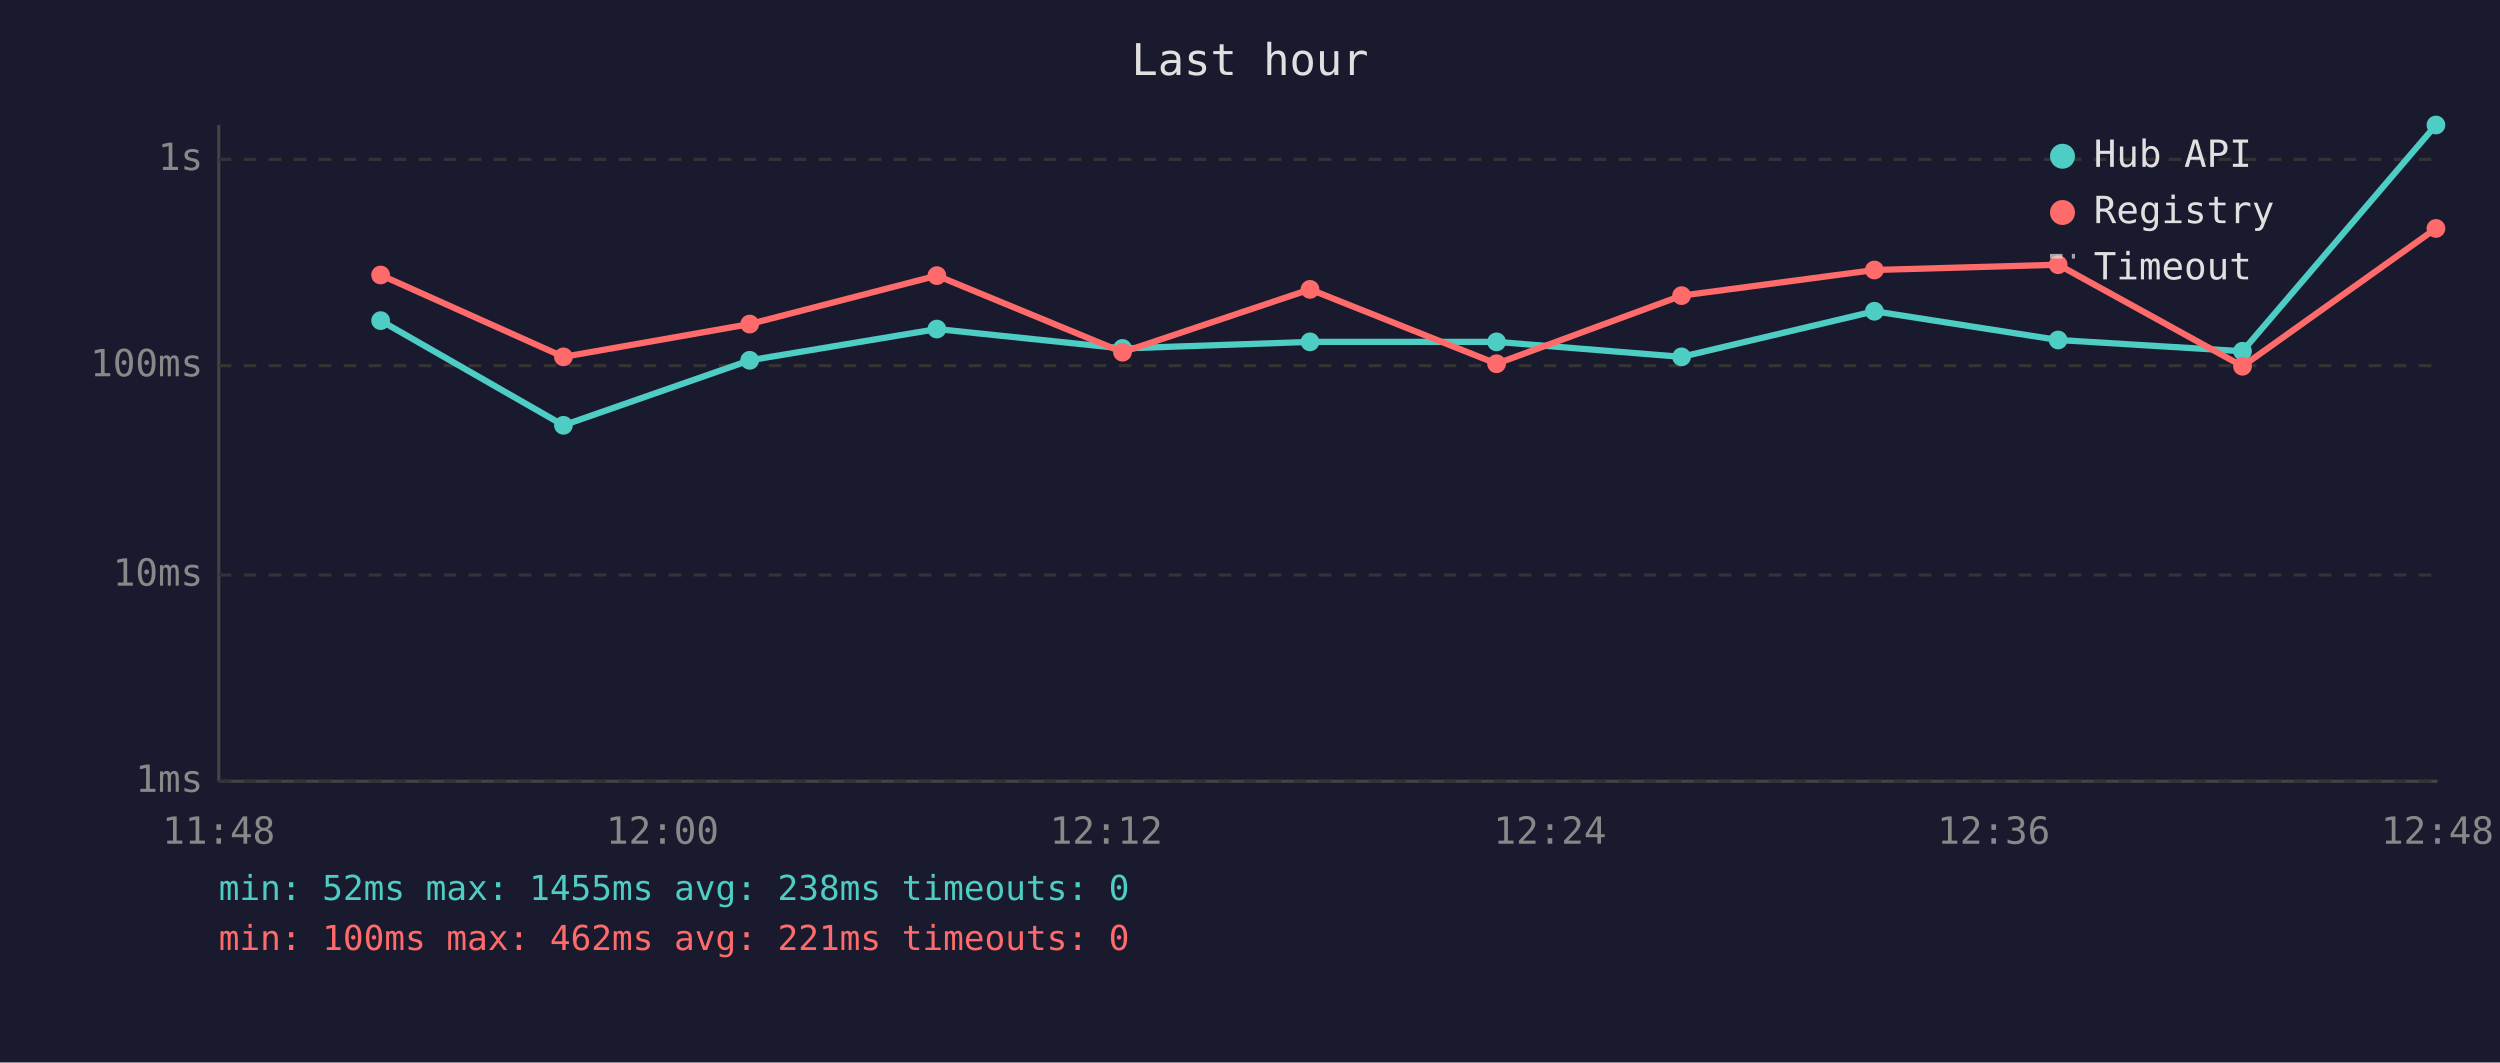
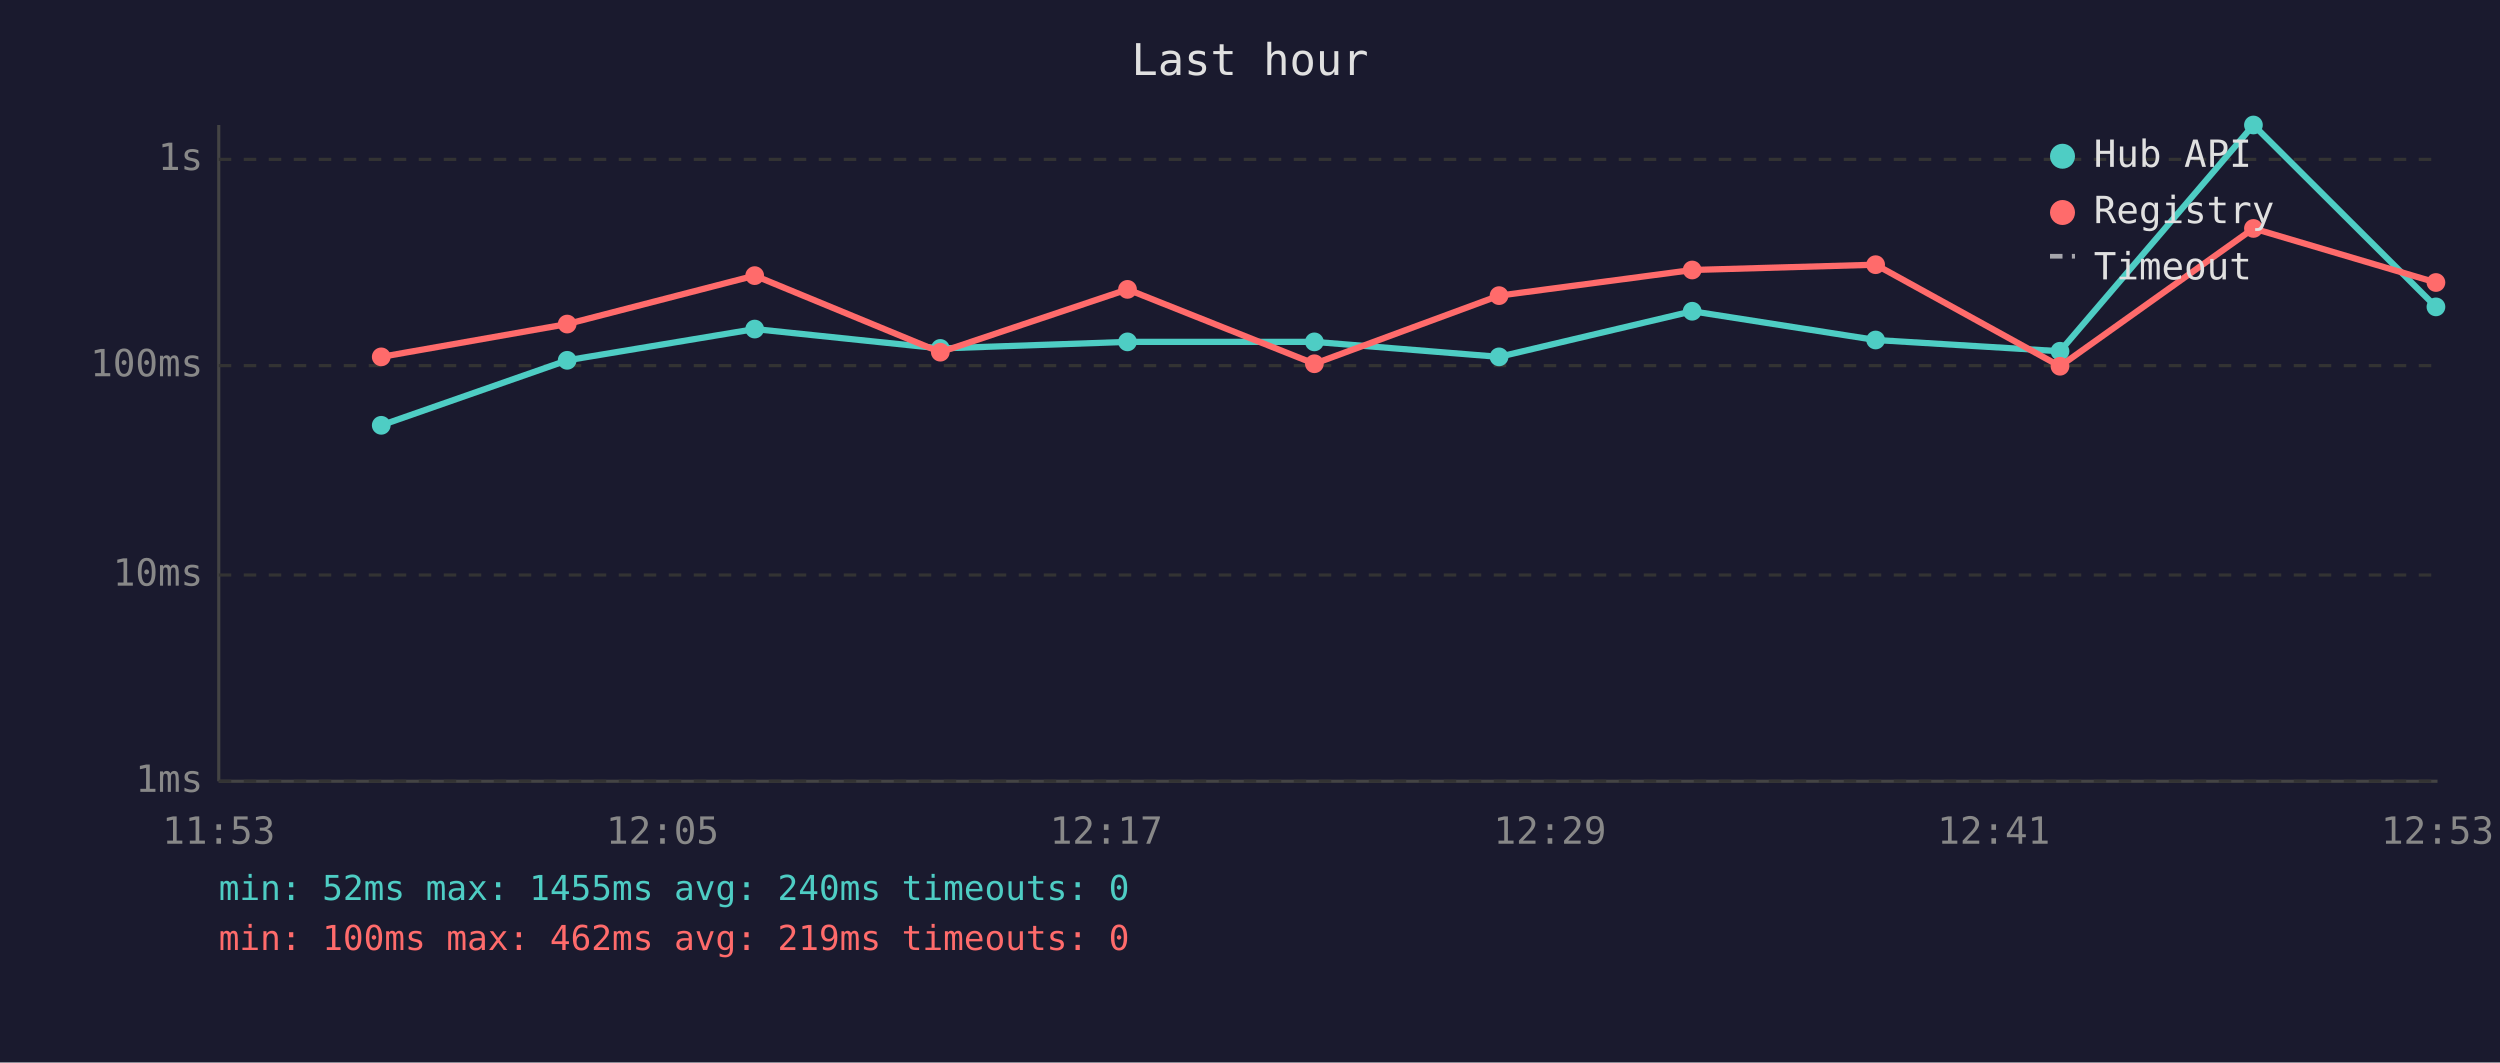
<svg xmlns="http://www.w3.org/2000/svg" viewBox="0 0 800 340" font-family="monospace" font-size="12">
  <rect width="800" height="340" fill="#1a1a2e" />
  <text x="400" y="24" fill="#e0e0e0" font-size="14" text-anchor="middle">Last hour</text>
  <line x1="70" y1="40" x2="70" y2="250" stroke="#444" stroke-width="1" />
  <line x1="70" y1="250" x2="780" y2="250" stroke="#444" stroke-width="1" />
  <line x1="70" y1="250" x2="780" y2="250" stroke="#333" stroke-width="1" stroke-dasharray="4" />
  <text x="65" y="250" fill="#888" text-anchor="end" dominant-baseline="middle">1ms</text>
  <line x1="70" y1="184" x2="780" y2="184" stroke="#333" stroke-width="1" stroke-dasharray="4" />
  <text x="65" y="184" fill="#888" text-anchor="end" dominant-baseline="middle">10ms</text>
  <line x1="70" y1="117" x2="780" y2="117" stroke="#333" stroke-width="1" stroke-dasharray="4" />
  <text x="65" y="117" fill="#888" text-anchor="end" dominant-baseline="middle">100ms</text>
  <line x1="70" y1="51" x2="780" y2="51" stroke="#333" stroke-width="1" stroke-dasharray="4" />
  <text x="65" y="51" fill="#888" text-anchor="end" dominant-baseline="middle">1s</text>
-   <text x="70" y="270" fill="#888" text-anchor="middle">11:48</text>
-   <text x="212" y="270" fill="#888" text-anchor="middle">12:00</text>
-   <text x="354" y="270" fill="#888" text-anchor="middle">12:12</text>
-   <text x="496" y="270" fill="#888" text-anchor="middle">12:24</text>
-   <text x="638" y="270" fill="#888" text-anchor="middle">12:36</text>
-   <text x="780" y="270" fill="#888" text-anchor="middle">12:48</text>
-   <polyline points="121.8,102.6 180.3,136.1 239.9,115.3 299.8,105.3 359.2,111.5 419.2,109.4 478.9,109.4 538.1,114.2 599.8,99.6 658.6,108.8 717.6,112.4 779.5,40.0" fill="none" stroke="#4ecdc4" stroke-width="2" opacity="1" />
-   <circle cx="121.8" cy="102.6" r="3" fill="#4ecdc4" />
-   <circle cx="180.3" cy="136.1" r="3" fill="#4ecdc4" />
-   <circle cx="239.9" cy="115.3" r="3" fill="#4ecdc4" />
-   <circle cx="299.8" cy="105.3" r="3" fill="#4ecdc4" />
-   <circle cx="359.2" cy="111.5" r="3" fill="#4ecdc4" />
-   <circle cx="419.2" cy="109.4" r="3" fill="#4ecdc4" />
-   <circle cx="478.9" cy="109.4" r="3" fill="#4ecdc4" />
-   <circle cx="538.1" cy="114.2" r="3" fill="#4ecdc4" />
-   <circle cx="599.8" cy="99.6" r="3" fill="#4ecdc4" />
-   <circle cx="658.6" cy="108.8" r="3" fill="#4ecdc4" />
-   <circle cx="717.6" cy="112.4" r="3" fill="#4ecdc4" />
-   <circle cx="779.5" cy="40.0" r="3" fill="#4ecdc4" />
-   <polyline points="121.8,88.0 180.3,114.2 239.9,103.7 299.8,88.2 359.2,112.7 419.2,92.6 478.9,116.4 538.1,94.6 599.8,86.4 658.6,84.7 717.6,117.2 779.5,73.1" fill="none" stroke="#ff6b6b" stroke-width="2" opacity="1" />
-   <circle cx="121.8" cy="88.0" r="3" fill="#ff6b6b" />
-   <circle cx="180.3" cy="114.2" r="3" fill="#ff6b6b" />
-   <circle cx="239.9" cy="103.7" r="3" fill="#ff6b6b" />
-   <circle cx="299.8" cy="88.2" r="3" fill="#ff6b6b" />
-   <circle cx="359.2" cy="112.7" r="3" fill="#ff6b6b" />
-   <circle cx="419.2" cy="92.6" r="3" fill="#ff6b6b" />
-   <circle cx="478.9" cy="116.4" r="3" fill="#ff6b6b" />
-   <circle cx="538.1" cy="94.6" r="3" fill="#ff6b6b" />
-   <circle cx="599.8" cy="86.4" r="3" fill="#ff6b6b" />
-   <circle cx="658.6" cy="84.7" r="3" fill="#ff6b6b" />
-   <circle cx="717.6" cy="117.2" r="3" fill="#ff6b6b" />
-   <circle cx="779.5" cy="73.1" r="3" fill="#ff6b6b" />
+   <text x="70" y="270" fill="#888" text-anchor="middle">11:53</text>
+   <text x="212" y="270" fill="#888" text-anchor="middle">12:05</text>
+   <text x="354" y="270" fill="#888" text-anchor="middle">12:17</text>
+   <text x="496" y="270" fill="#888" text-anchor="middle">12:29</text>
+   <text x="638" y="270" fill="#888" text-anchor="middle">12:41</text>
+   <text x="780" y="270" fill="#888" text-anchor="middle">12:53</text>
+   <polyline points="122.0,136.1 181.5,115.3 241.5,105.3 300.9,111.5 360.8,109.4 420.6,109.4 479.7,114.2 541.5,99.6 600.2,108.8 659.2,112.4 721.1,40.0 779.5,98.2" fill="none" stroke="#4ecdc4" stroke-width="2" opacity="1" />
+   <circle cx="122.0" cy="136.1" r="3" fill="#4ecdc4" />
+   <circle cx="181.5" cy="115.3" r="3" fill="#4ecdc4" />
+   <circle cx="241.5" cy="105.3" r="3" fill="#4ecdc4" />
+   <circle cx="300.9" cy="111.5" r="3" fill="#4ecdc4" />
+   <circle cx="360.8" cy="109.4" r="3" fill="#4ecdc4" />
+   <circle cx="420.6" cy="109.4" r="3" fill="#4ecdc4" />
+   <circle cx="479.7" cy="114.2" r="3" fill="#4ecdc4" />
+   <circle cx="541.5" cy="99.6" r="3" fill="#4ecdc4" />
+   <circle cx="600.2" cy="108.8" r="3" fill="#4ecdc4" />
+   <circle cx="659.2" cy="112.4" r="3" fill="#4ecdc4" />
+   <circle cx="721.1" cy="40.0" r="3" fill="#4ecdc4" />
+   <circle cx="779.5" cy="98.2" r="3" fill="#4ecdc4" />
+   <polyline points="122.0,114.2 181.5,103.7 241.5,88.2 300.9,112.7 360.8,92.6 420.6,116.4 479.7,94.6 541.5,86.4 600.2,84.7 659.2,117.2 721.1,73.1 779.5,90.4" fill="none" stroke="#ff6b6b" stroke-width="2" opacity="1" />
+   <circle cx="122.0" cy="114.2" r="3" fill="#ff6b6b" />
+   <circle cx="181.5" cy="103.7" r="3" fill="#ff6b6b" />
+   <circle cx="241.5" cy="88.2" r="3" fill="#ff6b6b" />
+   <circle cx="300.9" cy="112.7" r="3" fill="#ff6b6b" />
+   <circle cx="360.8" cy="92.6" r="3" fill="#ff6b6b" />
+   <circle cx="420.6" cy="116.4" r="3" fill="#ff6b6b" />
+   <circle cx="479.7" cy="94.6" r="3" fill="#ff6b6b" />
+   <circle cx="541.5" cy="86.4" r="3" fill="#ff6b6b" />
+   <circle cx="600.2" cy="84.7" r="3" fill="#ff6b6b" />
+   <circle cx="659.2" cy="117.2" r="3" fill="#ff6b6b" />
+   <circle cx="721.1" cy="73.1" r="3" fill="#ff6b6b" />
+   <circle cx="779.5" cy="90.4" r="3" fill="#ff6b6b" />
  <circle cx="660" cy="50" r="4" fill="#4ecdc4" />
  <text x="670" y="50" fill="#e0e0e0" dominant-baseline="middle">Hub API</text>
  <circle cx="660" cy="68" r="4" fill="#ff6b6b" />
  <text x="670" y="68" fill="#e0e0e0" dominant-baseline="middle">Registry</text>
  <line x1="656" y1="82" x2="664" y2="82" stroke="#e0e0e0" stroke-width="1.5" stroke-dasharray="4,3" opacity="0.7" />
  <text x="670" y="86" fill="#e0e0e0" dominant-baseline="middle">Timeout</text>
-   <text x="70" y="288" fill="#4ecdc4" font-size="11">min: 52ms  max: 1455ms  avg: 238ms  timeouts: 0</text>
-   <text x="70" y="304" fill="#ff6b6b" font-size="11">min: 100ms  max: 462ms  avg: 221ms  timeouts: 0</text>
+   <text x="70" y="288" fill="#4ecdc4" font-size="11">min: 52ms  max: 1455ms  avg: 240ms  timeouts: 0</text>
+   <text x="70" y="304" fill="#ff6b6b" font-size="11">min: 100ms  max: 462ms  avg: 219ms  timeouts: 0</text>
</svg>
